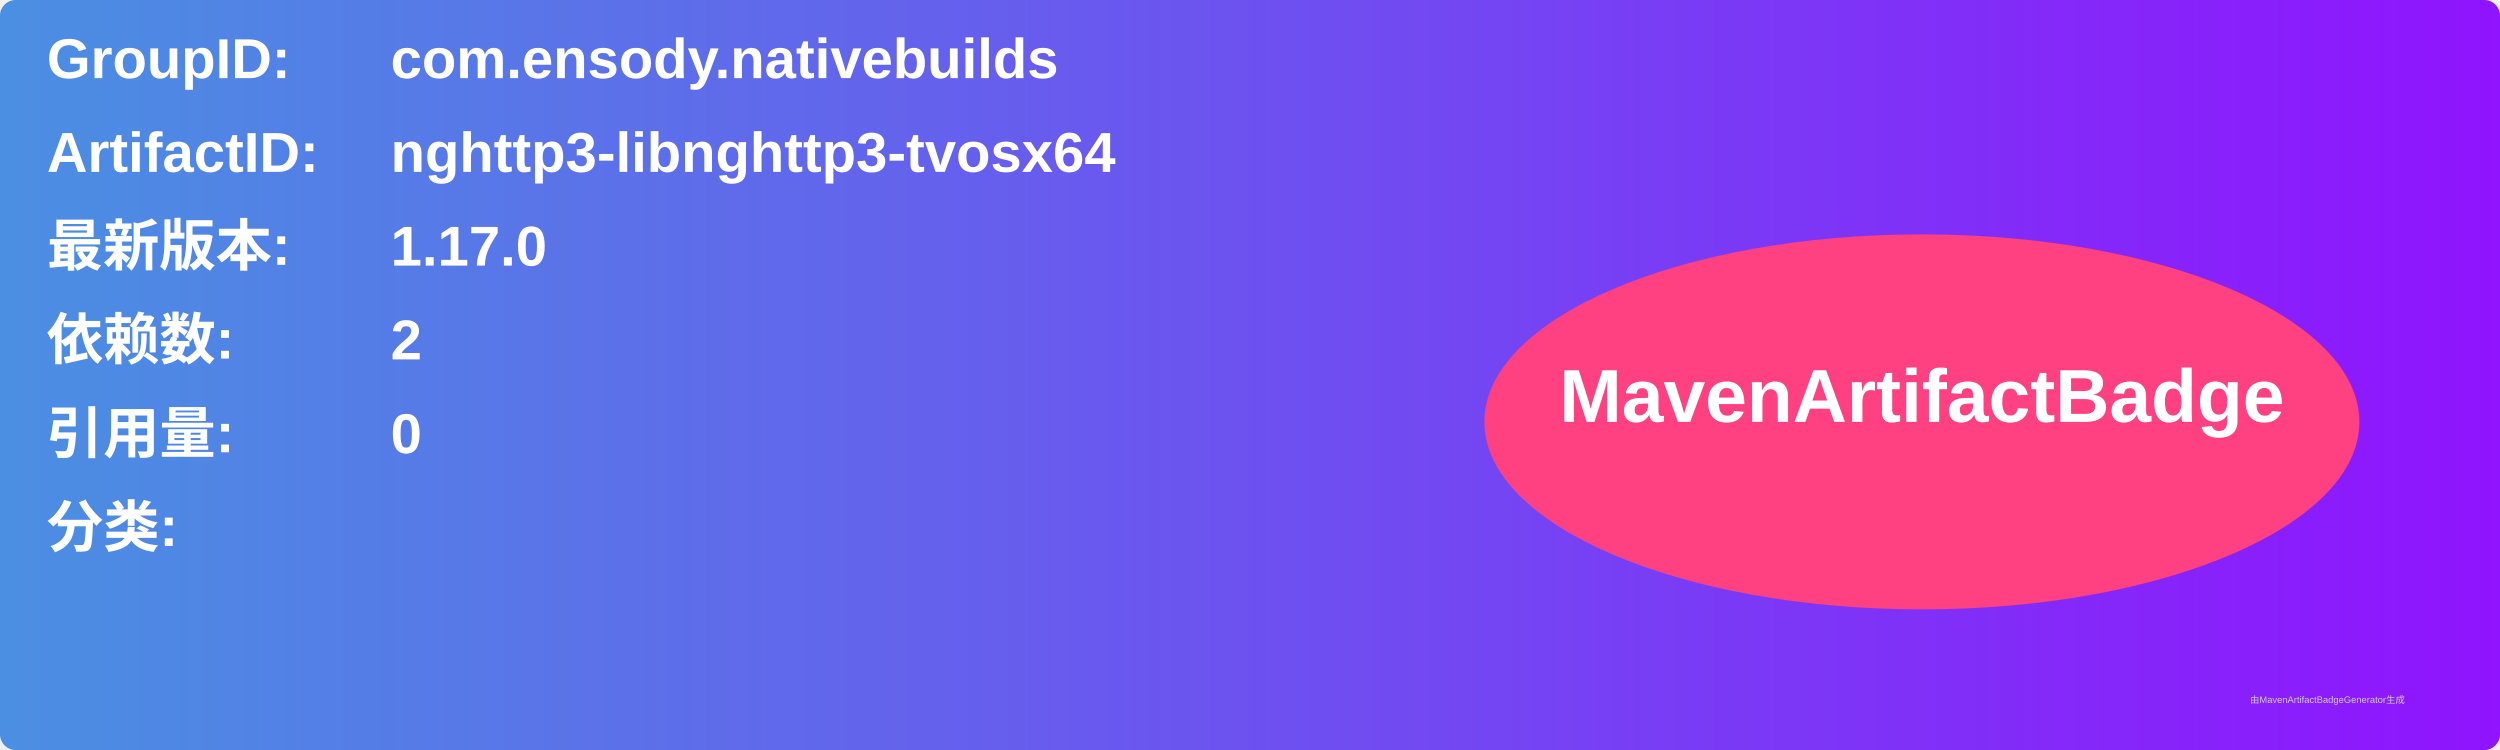
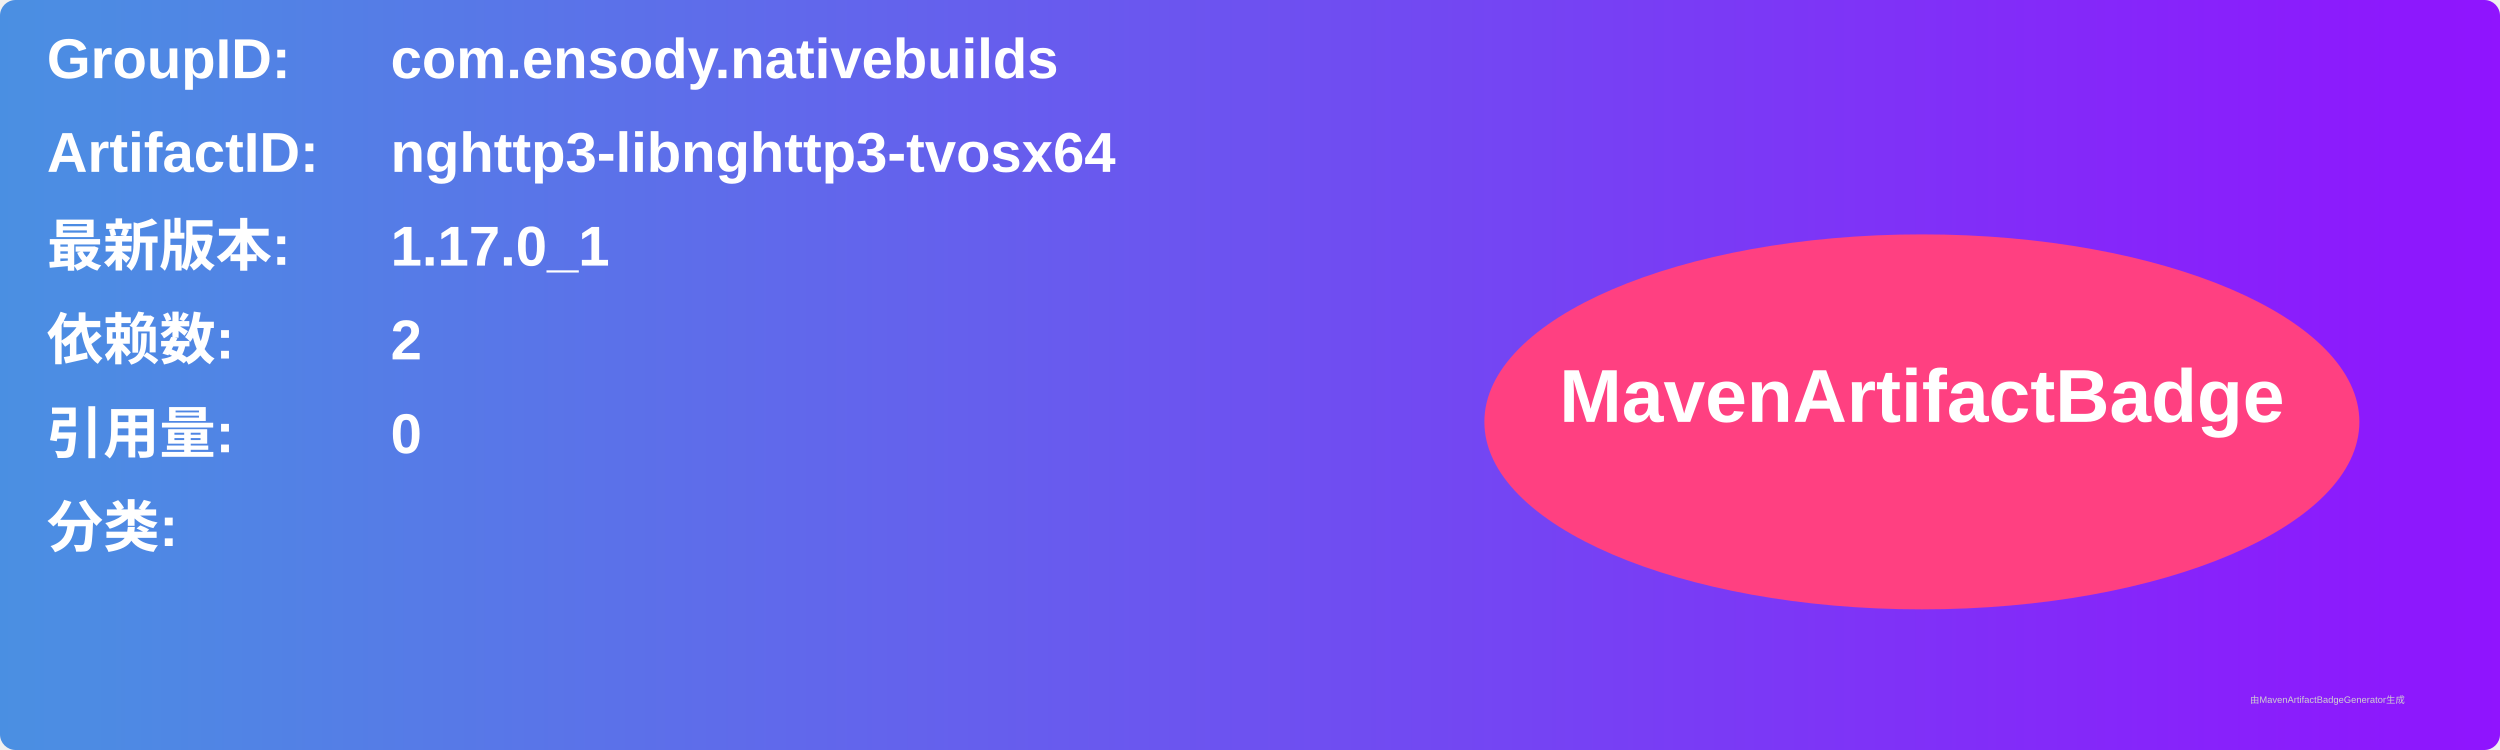
<svg xmlns="http://www.w3.org/2000/svg" width="800" height="240" viewBox="0 0 800 240">
  <linearGradient id="grad" x1="0%" y1="0%" x2="100%" y2="0%">
    <stop offset="0%" stop-color="#4a90e2" />
    <stop offset="100%" stop-color="#9013fe" />
  </linearGradient>
  <rect width="100%" height="100%" rx="5" ry="5" fill="url(#grad)" />
  <g transform="translate(15, 15)">
    <text x="0" y="10" font-family="Arial" font-size="18" fill="white" font-weight="bold" width="260">GroupID:</text>
    <text x="110" y="10" font-family="Arial" font-size="18" fill="white" font-weight="bold" width="460">com.ensody.nativebuilds</text>
    <text x="0" y="40" font-family="Arial" font-size="18" fill="white" font-weight="bold" width="260">ArtifactID:</text>
    <text x="110" y="40" font-family="Arial" font-size="18" fill="white" font-weight="bold" width="460">nghttp3-libnghttp3-tvosx64</text>
    <text x="0" y="70" font-family="Arial" font-size="18" fill="white" font-weight="bold">最新版本:</text>
    <text x="110" y="70" font-family="Arial" font-size="18" fill="white" font-weight="bold">
-       <tspan font-weight="bold">1.17.0</tspan>
+       <tspan font-weight="bold">1.17.0_1</tspan>
    </text>
    <text x="0" y="100" font-family="Arial" font-size="18" fill="white" font-weight="bold">依赖数: </text>
    <text x="110" y="100" font-family="Arial" font-size="18" fill="white">
      <tspan font-weight="bold">2</tspan>
    </text>
    <text x="0" y="130" font-family="Arial" font-size="18" fill="white" font-weight="bold">引用量: </text>
    <text x="110" y="130" font-family="Arial" font-size="18" fill="white">
      <tspan font-weight="bold">0</tspan>
    </text>
    <text x="0" y="160" font-family="Arial" font-size="18" fill="white" font-weight="bold">分类:</text>
    <text x="10" y="190" font-family="Arial" font-size="10" fill="white">
      <tspan font-weight="bold" />
    </text>
    <ellipse cx="600" cy="120" rx="140" ry="60" fill="#ff4081" />
    <text x="600" y="120" text-anchor="middle" font-family="Arial" font-size="24" fill="white" font-weight="bold">MavenArtifactBadge</text>
  </g>
  <text x="720" y="225" font-family="Arial" font-size="3" fill="#d0d0d0">由MavenArtifactBadgeGenerator生成</text>
</svg>
